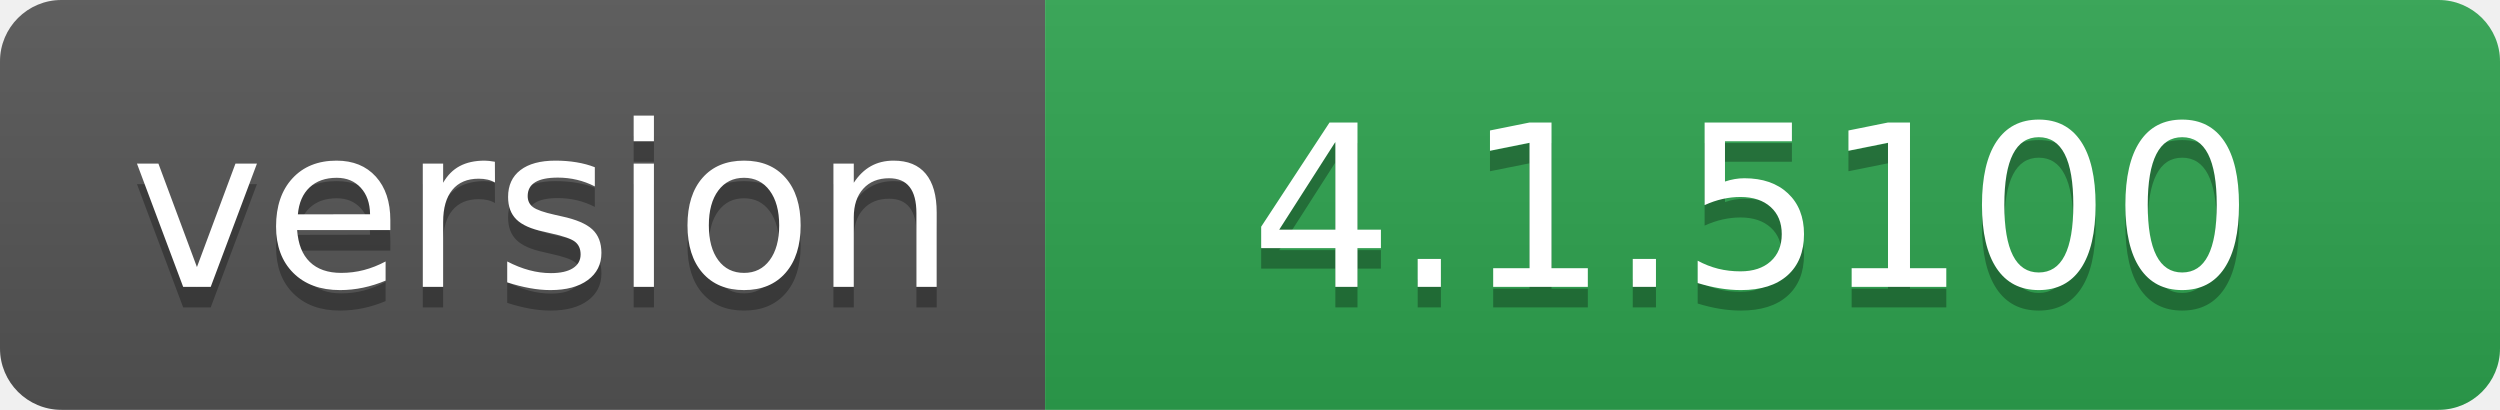
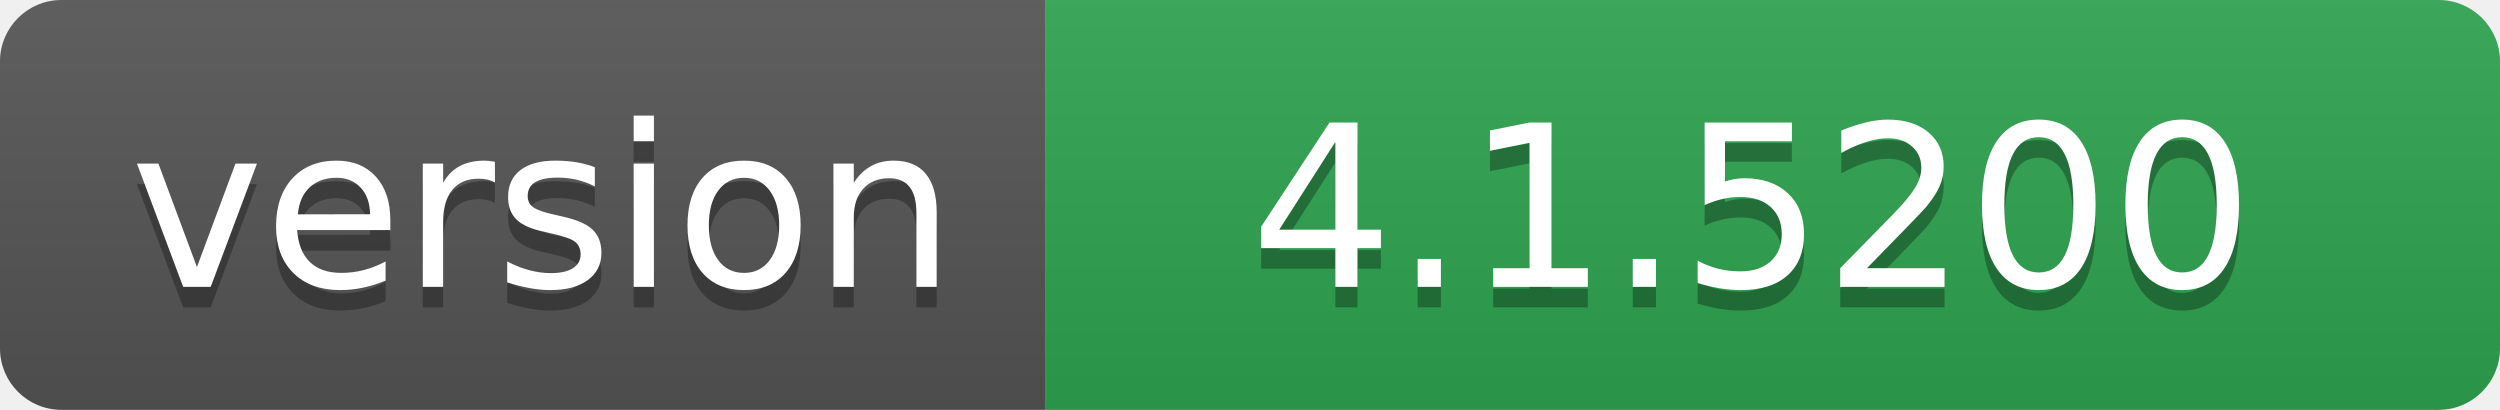
- <svg xmlns="http://www.w3.org/2000/svg" width="122" height="20" role="img" aria-label="version: 4.1.5100">
+ <svg xmlns="http://www.w3.org/2000/svg" width="122" height="20" role="img" aria-label="version: 4.1.5200">
  <linearGradient id="s" x2="0" y2="100%">
    <stop offset="0" stop-color="#bbb" stop-opacity=".1" />
    <stop offset="1" stop-opacity=".1" />
  </linearGradient>
  <clipPath id="r">
    <rect width="122" height="20" rx="3" fill="#fff" />
  </clipPath>
  <g clip-path="url(#r)">
    <rect width="51" height="20" fill="#555" />
    <rect x="51" width="71" height="20" fill="#2ea44f" />
    <rect width="122" height="20" fill="url(#s)" />
  </g>
  <g fill="#fff" text-anchor="middle" font-family="Verdana,Geneva,DejaVu Sans,sans-serif" text-rendering="geometricPrecision" font-size="110">
    <text aria-hidden="true" x="265" y="150" fill="#010101" fill-opacity=".3" transform="scale(.1)" textLength="410">version</text>
    <text x="265" y="140" transform="scale(.1)" fill="#fff" textLength="410">version</text>
-     <text aria-hidden="true" x="855" y="150" fill="#010101" fill-opacity=".3" transform="scale(.1)" textLength="610">4.1.5100</text>
-     <text x="855" y="140" transform="scale(.1)" fill="#fff" textLength="610">4.1.5100</text>
+     <text aria-hidden="true" x="855" y="150" fill="#010101" fill-opacity=".3" transform="scale(.1)" textLength="610">4.1.5200</text>
+     <text x="855" y="140" transform="scale(.1)" fill="#fff" textLength="610">4.1.5200</text>
  </g>
</svg>
